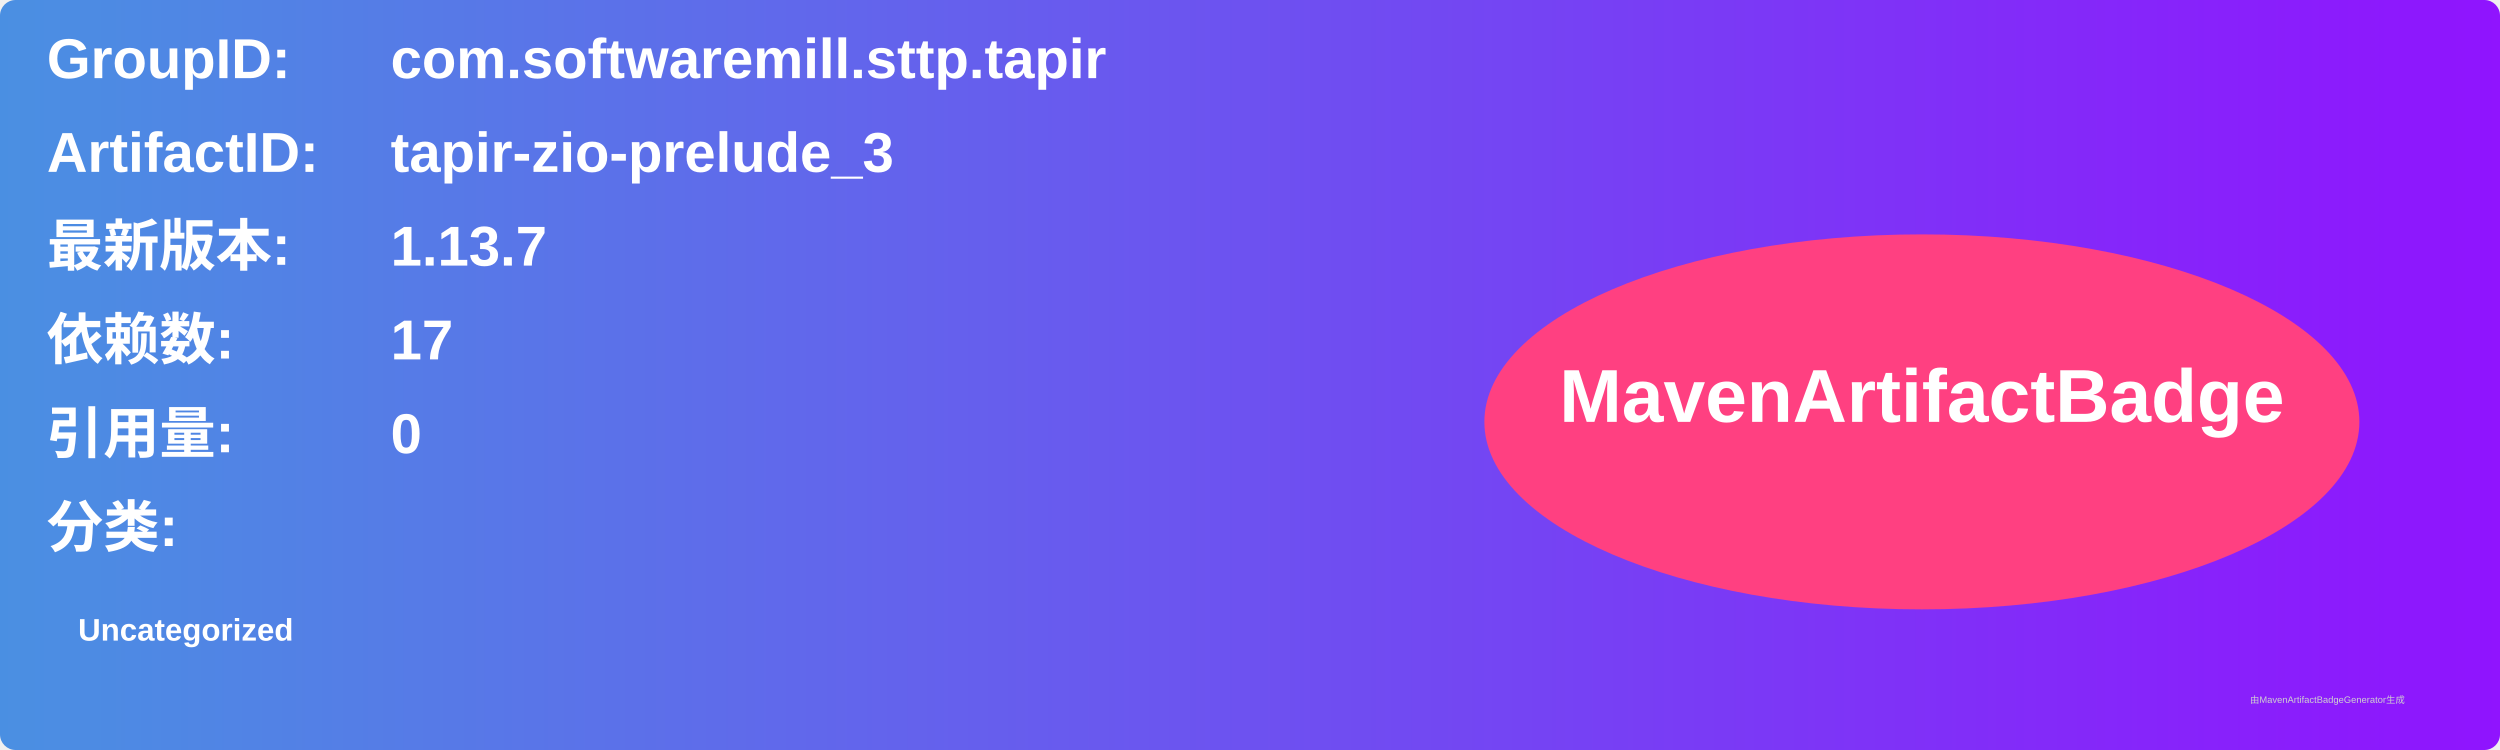
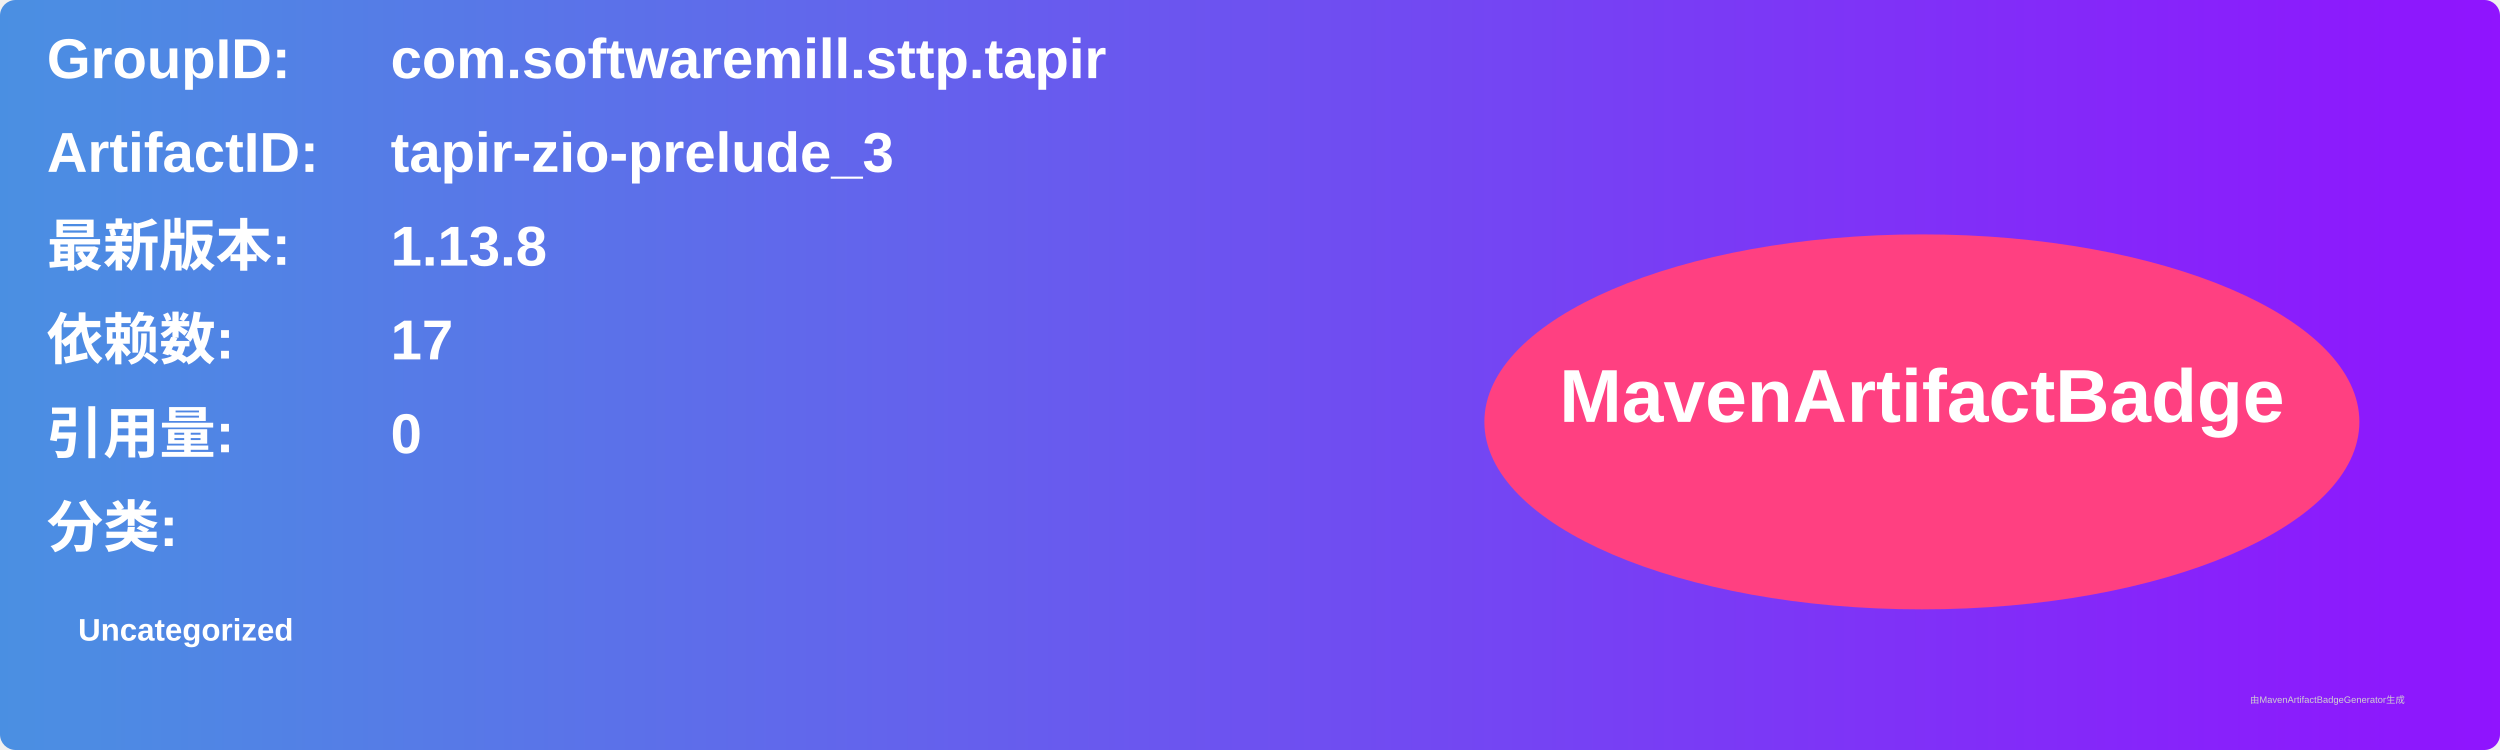
<svg xmlns="http://www.w3.org/2000/svg" width="800" height="240" viewBox="0 0 800 240">
  <linearGradient id="grad" x1="0%" y1="0%" x2="100%" y2="0%">
    <stop offset="0%" stop-color="#4a90e2" />
    <stop offset="100%" stop-color="#9013fe" />
  </linearGradient>
  <rect width="100%" height="100%" rx="5" ry="5" fill="url(#grad)" />
  <g transform="translate(15, 15)">
    <text x="0" y="10" font-family="Arial" font-size="18" fill="white" font-weight="bold" width="260">GroupID:</text>
    <text x="110" y="10" font-family="Arial" font-size="18" fill="white" font-weight="bold" width="460">com.softwaremill.sttp.tapir</text>
    <text x="0" y="40" font-family="Arial" font-size="18" fill="white" font-weight="bold" width="260">ArtifactID:</text>
    <text x="110" y="40" font-family="Arial" font-size="18" fill="white" font-weight="bold" width="460">tapir-zio-prelude_3</text>
    <text x="0" y="70" font-family="Arial" font-size="18" fill="white" font-weight="bold">最新版本:</text>
    <text x="110" y="70" font-family="Arial" font-size="18" fill="white" font-weight="bold">
-       <tspan font-weight="bold">1.13.7</tspan>
+       <tspan font-weight="bold">1.13.8</tspan>
    </text>
    <text x="0" y="100" font-family="Arial" font-size="18" fill="white" font-weight="bold">依赖数: </text>
    <text x="110" y="100" font-family="Arial" font-size="18" fill="white">
      <tspan font-weight="bold">17</tspan>
    </text>
    <text x="0" y="130" font-family="Arial" font-size="18" fill="white" font-weight="bold">引用量: </text>
    <text x="110" y="130" font-family="Arial" font-size="18" fill="white">
      <tspan font-weight="bold">0</tspan>
    </text>
    <text x="0" y="160" font-family="Arial" font-size="18" fill="white" font-weight="bold">分类:</text>
    <text x="10" y="190" font-family="Arial" font-size="10" fill="white">
      <tspan font-weight="bold">Uncategorized</tspan>
    </text>
    <ellipse cx="600" cy="120" rx="140" ry="60" fill="#ff4081" />
    <text x="600" y="120" text-anchor="middle" font-family="Arial" font-size="24" fill="white" font-weight="bold">MavenArtifactBadge</text>
  </g>
  <text x="720" y="225" font-family="Arial" font-size="3" fill="#d0d0d0">由MavenArtifactBadgeGenerator生成</text>
</svg>
